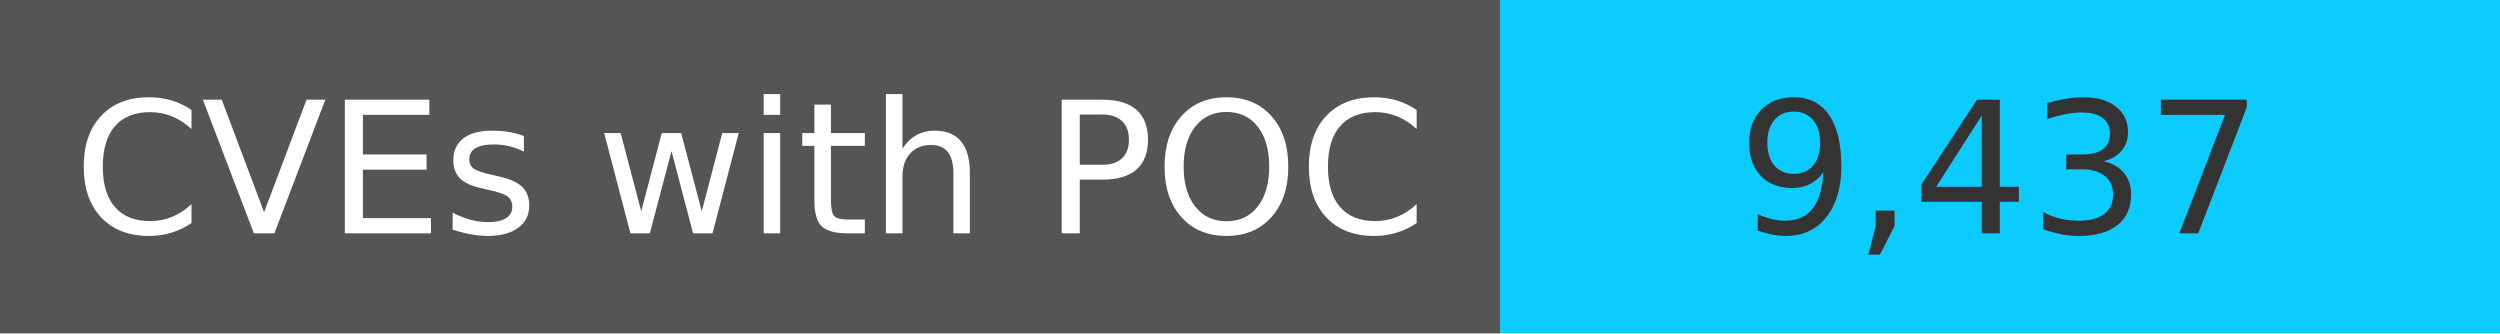
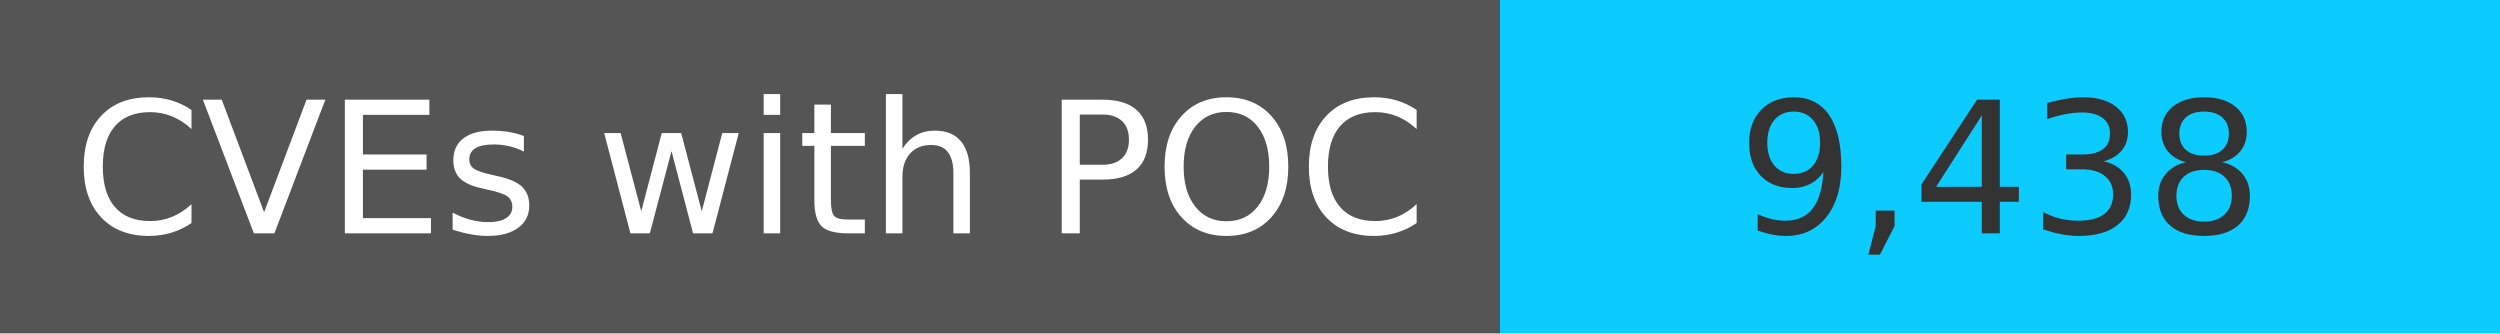
<svg xmlns="http://www.w3.org/2000/svg" width="150" height="20" role="img">
  <linearGradient id="s" x2="0" y2="100%">
    <stop offset="0" stop-color="#bbb" stop-opacity=".1" />
    <stop offset="1" stop-opacity=".1" />
  </linearGradient>
  <g>
    <rect width="90" height="20" fill="#555" />
    <rect x="90" width="267" height="20" fill="#0cccff" />
  </g>
  <g fill="#fff" text-anchor="middle" font-family="Verdana,Geneva,DejaVu Sans,sans-serif" text-rendering="geometricPrecision" font-size="110">
    <text x="450" y="140" transform="scale(.1)" fill="#fff">
            CVEs with POC
        </text>
    <text x="1200" y="140" transform="scale(.1)" fill="#333">
-             9,437
+             9,438
        </text>
  </g>
</svg>
